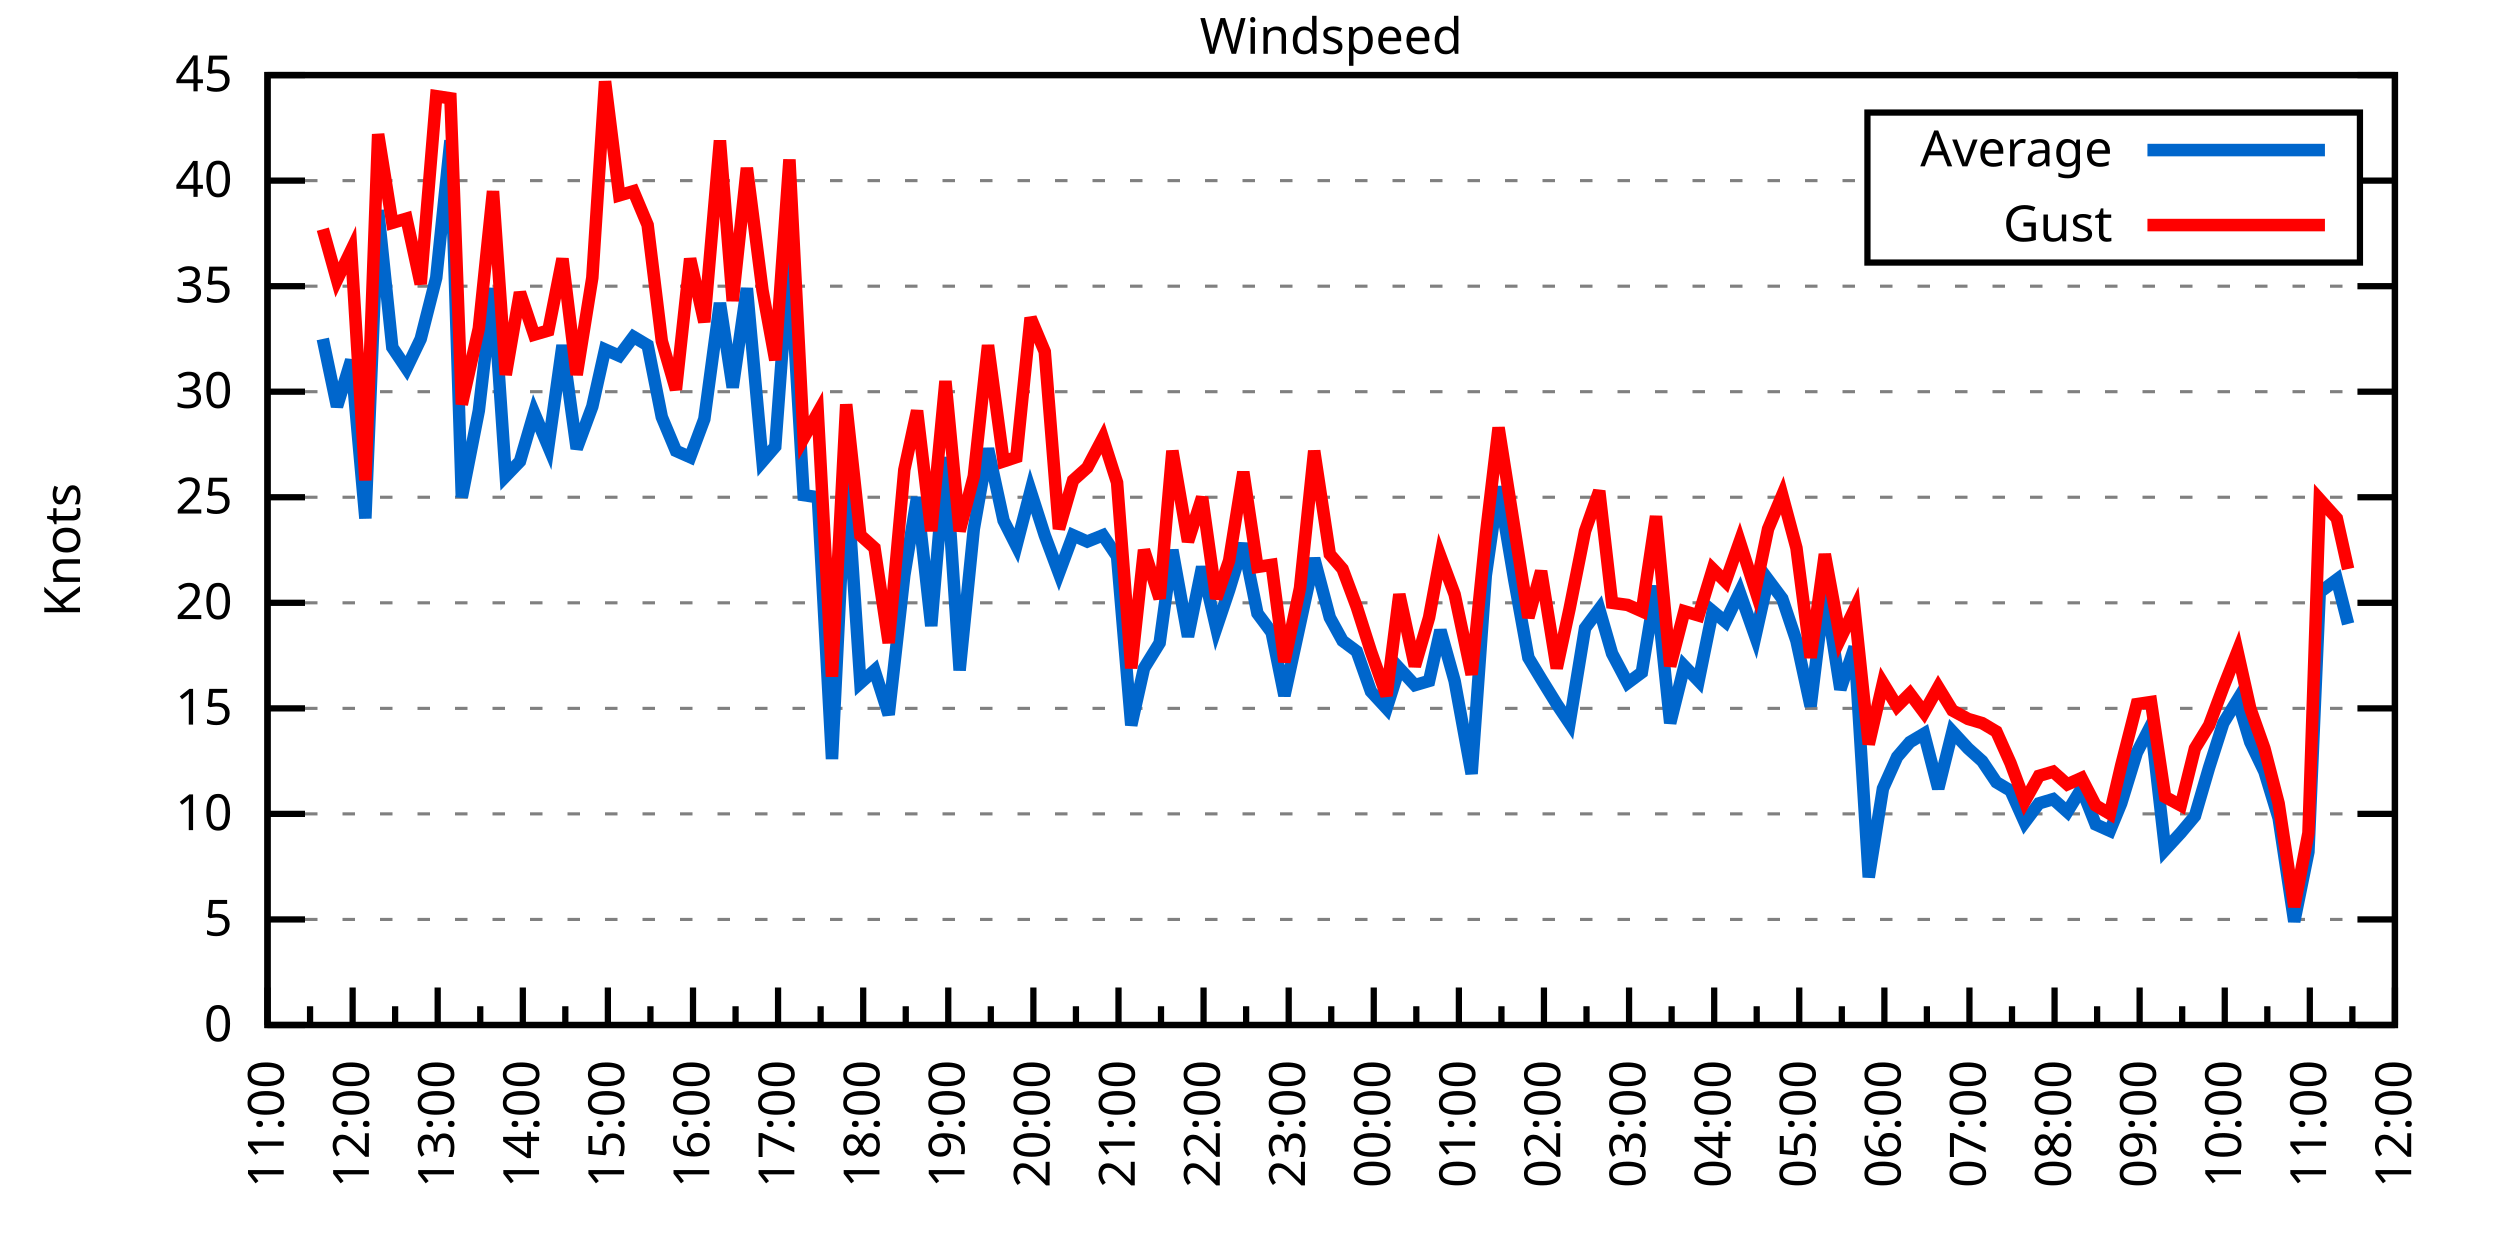
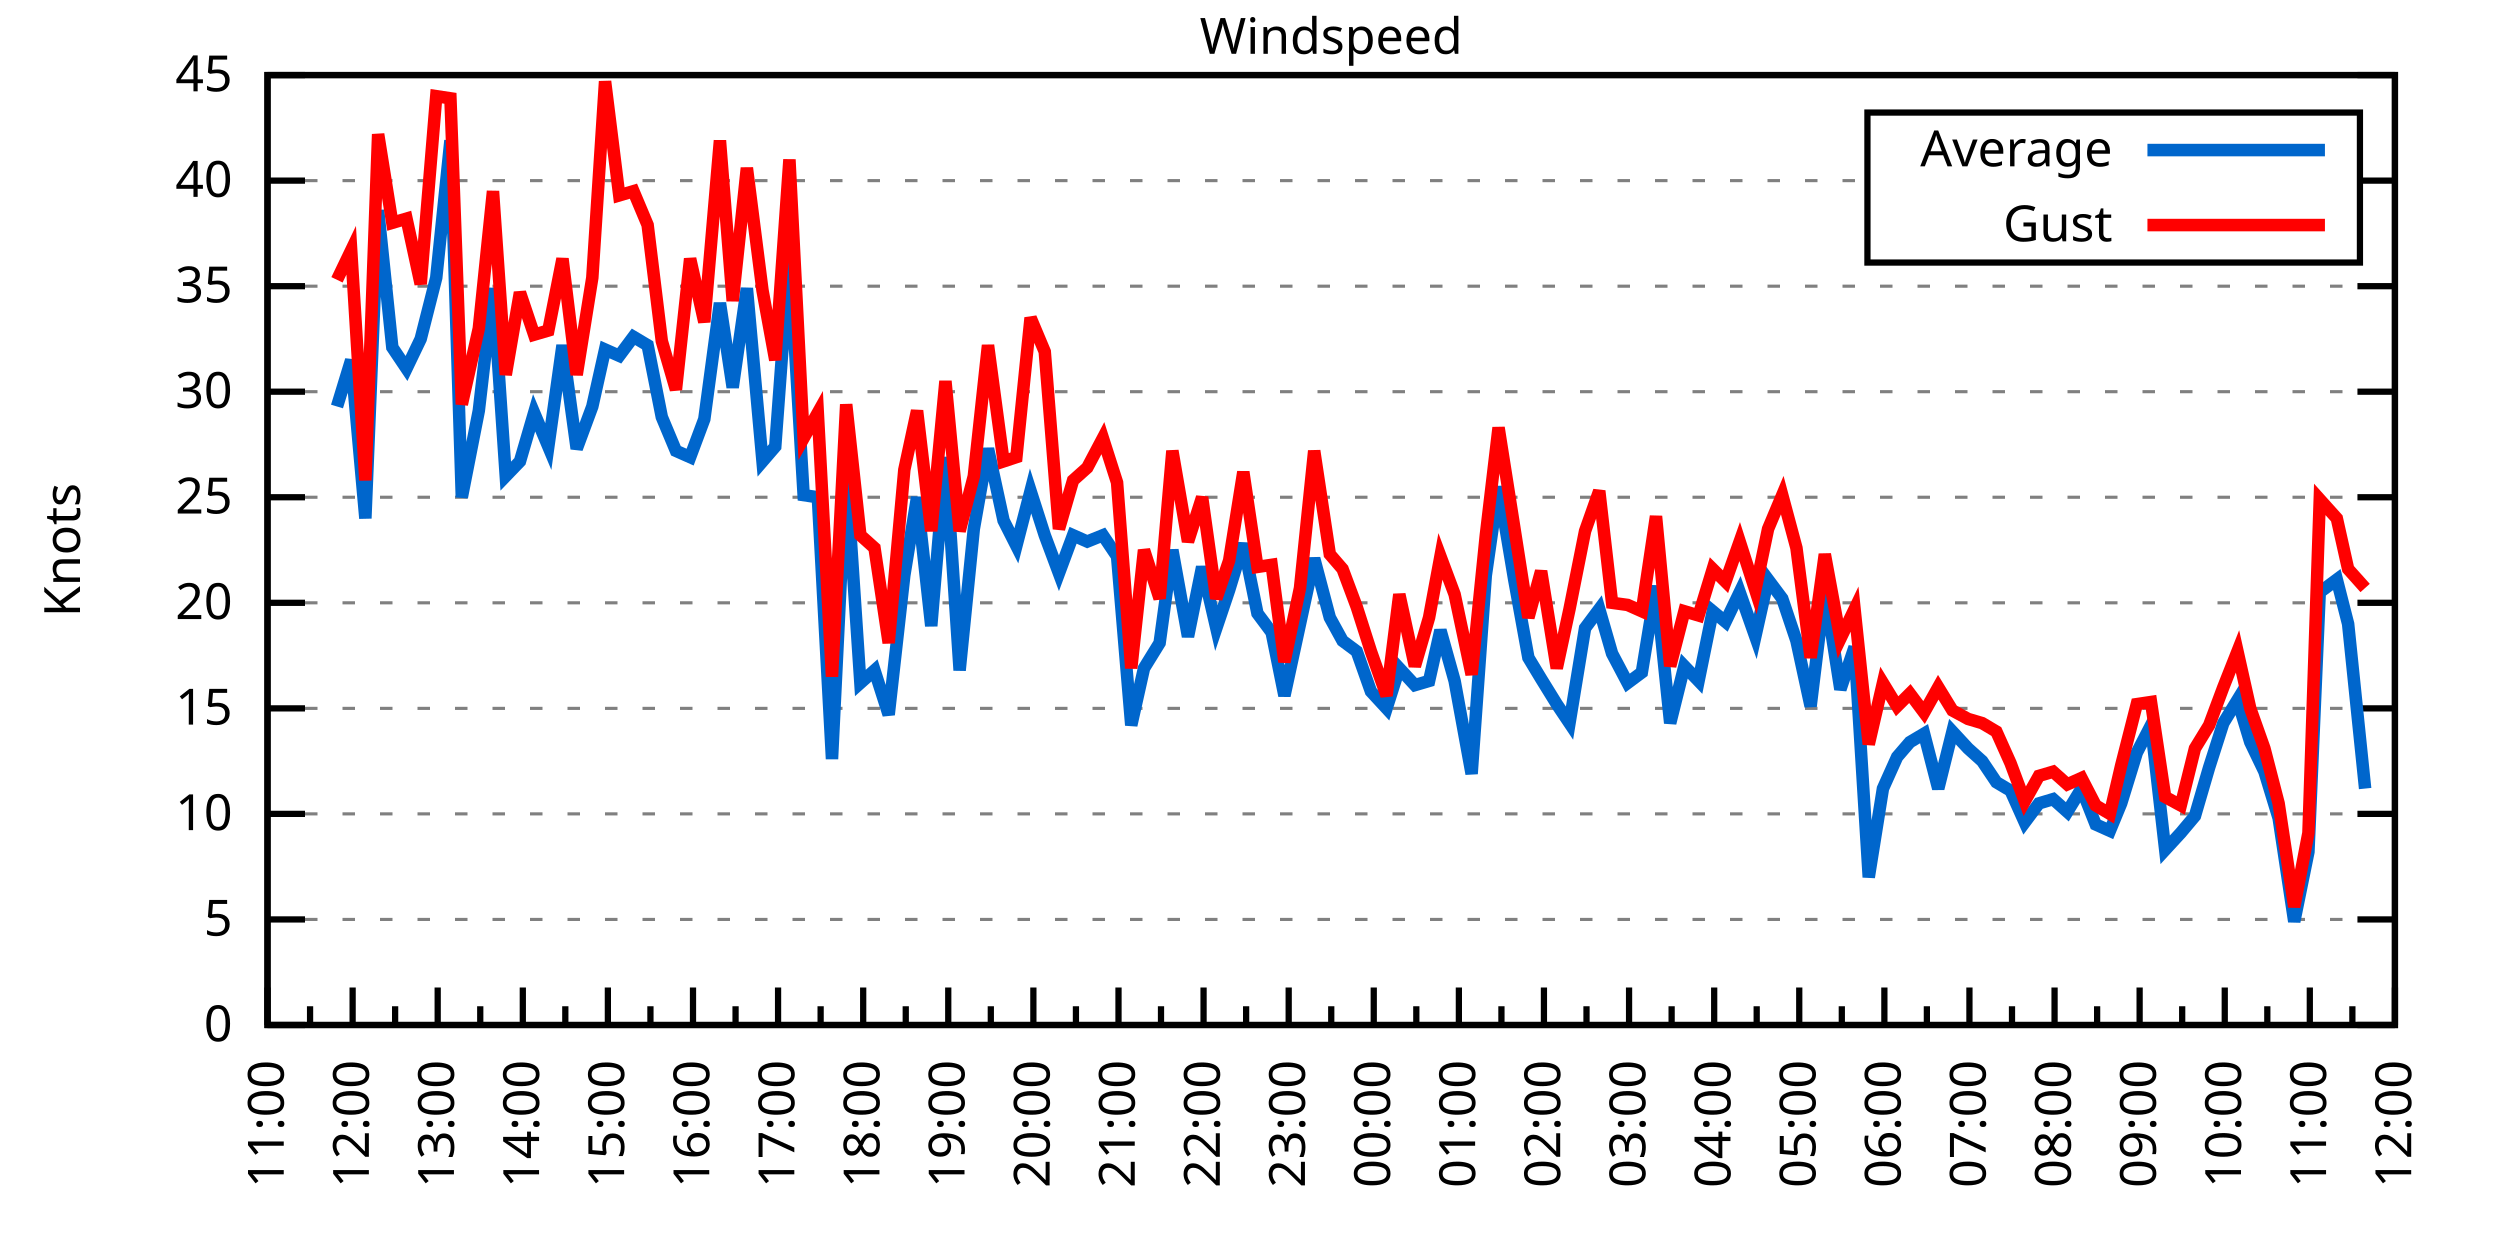
<svg xmlns="http://www.w3.org/2000/svg" xmlns:xlink="http://www.w3.org/1999/xlink" width="400" height="200" viewBox="0 0 400 200">
  <g id="gnuplot_canvas">
    <rect x="0" y="0" width="400" height="200" fill="none" />
    <defs>
      <circle id="gpDot" r="0.5" stroke-width="0.5" stroke="currentColor" />
      <path id="gpPt0" stroke-width="0.333" stroke="currentColor" d="M-1,0 h2 M0,-1 v2" />
      <path id="gpPt1" stroke-width="0.333" stroke="currentColor" d="M-1,-1 L1,1 M1,-1 L-1,1" />
      <path id="gpPt2" stroke-width="0.333" stroke="currentColor" d="M-1,0 L1,0 M0,-1 L0,1 M-1,-1 L1,1 M-1,1 L1,-1" />
      <rect id="gpPt3" stroke-width="0.333" stroke="currentColor" x="-1" y="-1" width="2" height="2" />
      <rect id="gpPt4" stroke-width="0.333" stroke="currentColor" fill="currentColor" x="-1" y="-1" width="2" height="2" />
      <circle id="gpPt5" stroke-width="0.333" stroke="currentColor" cx="0" cy="0" r="1" />
      <use xlink:href="#gpPt5" id="gpPt6" fill="currentColor" stroke="none" />
      <path id="gpPt7" stroke-width="0.333" stroke="currentColor" d="M0,-1.33 L-1.33,0.67 L1.33,0.67 z" />
      <use xlink:href="#gpPt7" id="gpPt8" fill="currentColor" stroke="none" />
      <use xlink:href="#gpPt7" id="gpPt9" stroke="currentColor" transform="rotate(180)" />
      <use xlink:href="#gpPt9" id="gpPt10" fill="currentColor" stroke="none" />
      <use xlink:href="#gpPt3" id="gpPt11" stroke="currentColor" transform="rotate(45)" />
      <use xlink:href="#gpPt11" id="gpPt12" fill="currentColor" stroke="none" />
      <path id="gpPt13" stroke-width="0.333" stroke="currentColor" d="M0,1.330 L1.265,0.411 L0.782,-1.067 L-0.782,-1.076 L-1.265,0.411 z" />
      <use xlink:href="#gpPt13" id="gpPt14" fill="currentColor" stroke="none" />
      <filter id="textbox" filterUnits="objectBoundingBox" x="0" y="0" height="1" width="1">
        <feFlood flood-color="white" flood-opacity="1" result="bgnd" />
        <feComposite in="SourceGraphic" in2="bgnd" operator="atop" />
      </filter>
      <filter id="greybox" filterUnits="objectBoundingBox" x="0" y="0" height="1" width="1">
        <feFlood flood-color="lightgrey" flood-opacity="1" result="grey" />
        <feComposite in="SourceGraphic" in2="grey" operator="atop" />
      </filter>
    </defs>
    <g fill="none" color="white" stroke="currentColor" stroke-width="1.00" stroke-linecap="butt" stroke-linejoin="miter">
</g>
    <g fill="none" color="black" stroke="currentColor" stroke-width="1.00" stroke-linecap="butt" stroke-linejoin="miter">
      <g stroke="none" shape-rendering="crispEdges">
        <polygon fill="rgb(255, 255, 255)" points="42.80,164.00 383.18,164.00 383.18,12.02 42.80,12.02 " />
      </g>
    </g>
    <g fill="none" color="black" stroke="currentColor" stroke-width="1.00" stroke-linecap="butt" stroke-linejoin="miter">
</g>
    <g fill="none" color="black" stroke="black" stroke-width="0.50" stroke-linecap="butt" stroke-linejoin="miter">
</g>
    <g fill="none" color="gray" stroke="currentColor" stroke-width="0.50" stroke-linecap="butt" stroke-linejoin="miter">
      <path stroke="gray" stroke-dasharray="2,4" class="gridline" d="M42.80,164.00 L383.19,164.00  " />
    </g>
    <g fill="none" color="gray" stroke="gray" stroke-width="1.00" stroke-linecap="butt" stroke-linejoin="miter">
</g>
    <g fill="none" color="black" stroke="currentColor" stroke-width="1.00" stroke-linecap="butt" stroke-linejoin="miter">
      <path stroke="black" d="M42.80,164.00 L48.80,164.00 M383.19,164.00 L377.19,164.00  " />
      <g transform="translate(37.20,166.60)" stroke="none" fill="black" font-family="Sans" font-size="8.00" text-anchor="end">
        <text>
          <tspan font-family="Sans"> 0</tspan>
        </text>
      </g>
    </g>
    <g fill="none" color="black" stroke="currentColor" stroke-width="1.00" stroke-linecap="butt" stroke-linejoin="miter">
</g>
    <g fill="none" color="black" stroke="black" stroke-width="0.50" stroke-linecap="butt" stroke-linejoin="miter">
</g>
    <g fill="none" color="gray" stroke="currentColor" stroke-width="0.50" stroke-linecap="butt" stroke-linejoin="miter">
      <path stroke="gray" stroke-dasharray="2,4" class="gridline" d="M42.80,147.11 L383.19,147.11  " />
    </g>
    <g fill="none" color="gray" stroke="gray" stroke-width="1.00" stroke-linecap="butt" stroke-linejoin="miter">
</g>
    <g fill="none" color="black" stroke="currentColor" stroke-width="1.00" stroke-linecap="butt" stroke-linejoin="miter">
      <path stroke="black" d="M42.80,147.11 L48.80,147.11 M383.19,147.11 L377.19,147.11  " />
      <g transform="translate(37.20,149.71)" stroke="none" fill="black" font-family="Sans" font-size="8.00" text-anchor="end">
        <text>
          <tspan font-family="Sans"> 5</tspan>
        </text>
      </g>
    </g>
    <g fill="none" color="black" stroke="currentColor" stroke-width="1.00" stroke-linecap="butt" stroke-linejoin="miter">
</g>
    <g fill="none" color="black" stroke="black" stroke-width="0.50" stroke-linecap="butt" stroke-linejoin="miter">
</g>
    <g fill="none" color="gray" stroke="currentColor" stroke-width="0.50" stroke-linecap="butt" stroke-linejoin="miter">
      <path stroke="gray" stroke-dasharray="2,4" class="gridline" d="M42.80,130.22 L383.19,130.22  " />
    </g>
    <g fill="none" color="gray" stroke="gray" stroke-width="1.00" stroke-linecap="butt" stroke-linejoin="miter">
</g>
    <g fill="none" color="black" stroke="currentColor" stroke-width="1.00" stroke-linecap="butt" stroke-linejoin="miter">
      <path stroke="black" d="M42.80,130.22 L48.80,130.22 M383.19,130.22 L377.19,130.22  " />
      <g transform="translate(37.20,132.82)" stroke="none" fill="black" font-family="Sans" font-size="8.00" text-anchor="end">
        <text>
          <tspan font-family="Sans"> 10</tspan>
        </text>
      </g>
    </g>
    <g fill="none" color="black" stroke="currentColor" stroke-width="1.00" stroke-linecap="butt" stroke-linejoin="miter">
</g>
    <g fill="none" color="black" stroke="black" stroke-width="0.50" stroke-linecap="butt" stroke-linejoin="miter">
</g>
    <g fill="none" color="gray" stroke="currentColor" stroke-width="0.50" stroke-linecap="butt" stroke-linejoin="miter">
      <path stroke="gray" stroke-dasharray="2,4" class="gridline" d="M42.80,113.34 L383.19,113.34  " />
    </g>
    <g fill="none" color="gray" stroke="gray" stroke-width="1.00" stroke-linecap="butt" stroke-linejoin="miter">
</g>
    <g fill="none" color="black" stroke="currentColor" stroke-width="1.00" stroke-linecap="butt" stroke-linejoin="miter">
      <path stroke="black" d="M42.80,113.34 L48.80,113.34 M383.19,113.34 L377.19,113.34  " />
      <g transform="translate(37.20,115.94)" stroke="none" fill="black" font-family="Sans" font-size="8.00" text-anchor="end">
        <text>
          <tspan font-family="Sans"> 15</tspan>
        </text>
      </g>
    </g>
    <g fill="none" color="black" stroke="currentColor" stroke-width="1.00" stroke-linecap="butt" stroke-linejoin="miter">
</g>
    <g fill="none" color="black" stroke="black" stroke-width="0.50" stroke-linecap="butt" stroke-linejoin="miter">
</g>
    <g fill="none" color="gray" stroke="currentColor" stroke-width="0.50" stroke-linecap="butt" stroke-linejoin="miter">
      <path stroke="gray" stroke-dasharray="2,4" class="gridline" d="M42.80,96.45 L383.19,96.45  " />
    </g>
    <g fill="none" color="gray" stroke="gray" stroke-width="1.00" stroke-linecap="butt" stroke-linejoin="miter">
</g>
    <g fill="none" color="black" stroke="currentColor" stroke-width="1.00" stroke-linecap="butt" stroke-linejoin="miter">
      <path stroke="black" d="M42.80,96.45 L48.80,96.45 M383.19,96.45 L377.19,96.45  " />
      <g transform="translate(37.20,99.05)" stroke="none" fill="black" font-family="Sans" font-size="8.00" text-anchor="end">
        <text>
          <tspan font-family="Sans"> 20</tspan>
        </text>
      </g>
    </g>
    <g fill="none" color="black" stroke="currentColor" stroke-width="1.00" stroke-linecap="butt" stroke-linejoin="miter">
</g>
    <g fill="none" color="black" stroke="black" stroke-width="0.50" stroke-linecap="butt" stroke-linejoin="miter">
</g>
    <g fill="none" color="gray" stroke="currentColor" stroke-width="0.50" stroke-linecap="butt" stroke-linejoin="miter">
      <path stroke="gray" stroke-dasharray="2,4" class="gridline" d="M42.80,79.56 L383.19,79.56  " />
    </g>
    <g fill="none" color="gray" stroke="gray" stroke-width="1.00" stroke-linecap="butt" stroke-linejoin="miter">
</g>
    <g fill="none" color="black" stroke="currentColor" stroke-width="1.00" stroke-linecap="butt" stroke-linejoin="miter">
      <path stroke="black" d="M42.80,79.56 L48.80,79.56 M383.19,79.56 L377.19,79.56  " />
      <g transform="translate(37.20,82.16)" stroke="none" fill="black" font-family="Sans" font-size="8.00" text-anchor="end">
        <text>
          <tspan font-family="Sans"> 25</tspan>
        </text>
      </g>
    </g>
    <g fill="none" color="black" stroke="currentColor" stroke-width="1.00" stroke-linecap="butt" stroke-linejoin="miter">
</g>
    <g fill="none" color="black" stroke="black" stroke-width="0.50" stroke-linecap="butt" stroke-linejoin="miter">
</g>
    <g fill="none" color="gray" stroke="currentColor" stroke-width="0.50" stroke-linecap="butt" stroke-linejoin="miter">
      <path stroke="gray" stroke-dasharray="2,4" class="gridline" d="M42.80,62.67 L383.19,62.67  " />
    </g>
    <g fill="none" color="gray" stroke="gray" stroke-width="1.00" stroke-linecap="butt" stroke-linejoin="miter">
</g>
    <g fill="none" color="black" stroke="currentColor" stroke-width="1.00" stroke-linecap="butt" stroke-linejoin="miter">
      <path stroke="black" d="M42.80,62.67 L48.80,62.67 M383.19,62.67 L377.19,62.67  " />
      <g transform="translate(37.20,65.27)" stroke="none" fill="black" font-family="Sans" font-size="8.00" text-anchor="end">
        <text>
          <tspan font-family="Sans"> 30</tspan>
        </text>
      </g>
    </g>
    <g fill="none" color="black" stroke="currentColor" stroke-width="1.00" stroke-linecap="butt" stroke-linejoin="miter">
</g>
    <g fill="none" color="black" stroke="black" stroke-width="0.50" stroke-linecap="butt" stroke-linejoin="miter">
</g>
    <g fill="none" color="gray" stroke="currentColor" stroke-width="0.50" stroke-linecap="butt" stroke-linejoin="miter">
      <path stroke="gray" stroke-dasharray="2,4" class="gridline" d="M42.80,45.79 L383.19,45.79  " />
    </g>
    <g fill="none" color="gray" stroke="gray" stroke-width="1.00" stroke-linecap="butt" stroke-linejoin="miter">
</g>
    <g fill="none" color="black" stroke="currentColor" stroke-width="1.00" stroke-linecap="butt" stroke-linejoin="miter">
      <path stroke="black" d="M42.80,45.79 L48.80,45.79 M383.19,45.79 L377.19,45.79  " />
      <g transform="translate(37.20,48.39)" stroke="none" fill="black" font-family="Sans" font-size="8.00" text-anchor="end">
        <text>
          <tspan font-family="Sans"> 35</tspan>
        </text>
      </g>
    </g>
    <g fill="none" color="black" stroke="currentColor" stroke-width="1.00" stroke-linecap="butt" stroke-linejoin="miter">
</g>
    <g fill="none" color="black" stroke="black" stroke-width="0.50" stroke-linecap="butt" stroke-linejoin="miter">
</g>
    <g fill="none" color="gray" stroke="currentColor" stroke-width="0.50" stroke-linecap="butt" stroke-linejoin="miter">
      <path stroke="gray" stroke-dasharray="2,4" class="gridline" d="M42.80,28.90 L298.79,28.90 M377.59,28.90 L383.19,28.90  " />
    </g>
    <g fill="none" color="gray" stroke="gray" stroke-width="1.00" stroke-linecap="butt" stroke-linejoin="miter">
</g>
    <g fill="none" color="black" stroke="currentColor" stroke-width="1.00" stroke-linecap="butt" stroke-linejoin="miter">
      <path stroke="black" d="M42.80,28.90 L48.80,28.90 M383.19,28.90 L377.19,28.90  " />
      <g transform="translate(37.20,31.50)" stroke="none" fill="black" font-family="Sans" font-size="8.00" text-anchor="end">
        <text>
          <tspan font-family="Sans"> 40</tspan>
        </text>
      </g>
    </g>
    <g fill="none" color="black" stroke="currentColor" stroke-width="1.00" stroke-linecap="butt" stroke-linejoin="miter">
</g>
    <g fill="none" color="black" stroke="black" stroke-width="0.50" stroke-linecap="butt" stroke-linejoin="miter">
</g>
    <g fill="none" color="gray" stroke="currentColor" stroke-width="0.50" stroke-linecap="butt" stroke-linejoin="miter">
      <path stroke="gray" stroke-dasharray="2,4" class="gridline" d="M42.80,12.01 L383.19,12.01  " />
    </g>
    <g fill="none" color="gray" stroke="gray" stroke-width="1.00" stroke-linecap="butt" stroke-linejoin="miter">
</g>
    <g fill="none" color="black" stroke="currentColor" stroke-width="1.00" stroke-linecap="butt" stroke-linejoin="miter">
      <path stroke="black" d="M42.80,12.01 L48.80,12.01 M383.19,12.01 L377.19,12.01  " />
      <g transform="translate(37.20,14.61)" stroke="none" fill="black" font-family="Sans" font-size="8.00" text-anchor="end">
        <text>
          <tspan font-family="Sans"> 45</tspan>
        </text>
      </g>
    </g>
    <g fill="none" color="black" stroke="currentColor" stroke-width="1.00" stroke-linecap="butt" stroke-linejoin="miter">
      <path stroke="black" d="M42.80,164.00 L42.80,158.00  " />
      <g transform="translate(45.40,169.60) rotate(270)" stroke="none" fill="black" font-family="Sans" font-size="8.00" text-anchor="end">
        <text>
          <tspan font-family="Sans">11:00</tspan>
        </text>
      </g>
    </g>
    <g fill="none" color="black" stroke="currentColor" stroke-width="1.00" stroke-linecap="butt" stroke-linejoin="miter">
      <path stroke="black" d="M49.61,164.00 L49.61,161.00 M56.42,164.00 L56.42,158.00  " />
      <g transform="translate(59.02,169.60) rotate(270)" stroke="none" fill="black" font-family="Sans" font-size="8.00" text-anchor="end">
        <text>
          <tspan font-family="Sans">12:00</tspan>
        </text>
      </g>
    </g>
    <g fill="none" color="black" stroke="currentColor" stroke-width="1.00" stroke-linecap="butt" stroke-linejoin="miter">
      <path stroke="black" d="M63.22,164.00 L63.22,161.00 M70.03,164.00 L70.03,158.00  " />
      <g transform="translate(72.63,169.60) rotate(270)" stroke="none" fill="black" font-family="Sans" font-size="8.00" text-anchor="end">
        <text>
          <tspan font-family="Sans">13:00</tspan>
        </text>
      </g>
    </g>
    <g fill="none" color="black" stroke="currentColor" stroke-width="1.00" stroke-linecap="butt" stroke-linejoin="miter">
      <path stroke="black" d="M76.84,164.00 L76.84,161.00 M83.65,164.00 L83.65,158.00  " />
      <g transform="translate(86.25,169.60) rotate(270)" stroke="none" fill="black" font-family="Sans" font-size="8.00" text-anchor="end">
        <text>
          <tspan font-family="Sans">14:00</tspan>
        </text>
      </g>
    </g>
    <g fill="none" color="black" stroke="currentColor" stroke-width="1.00" stroke-linecap="butt" stroke-linejoin="miter">
      <path stroke="black" d="M90.45,164.00 L90.45,161.00 M97.26,164.00 L97.26,158.00  " />
      <g transform="translate(99.86,169.60) rotate(270)" stroke="none" fill="black" font-family="Sans" font-size="8.00" text-anchor="end">
        <text>
          <tspan font-family="Sans">15:00</tspan>
        </text>
      </g>
    </g>
    <g fill="none" color="black" stroke="currentColor" stroke-width="1.00" stroke-linecap="butt" stroke-linejoin="miter">
      <path stroke="black" d="M104.07,164.00 L104.07,161.00 M110.88,164.00 L110.88,158.00  " />
      <g transform="translate(113.48,169.60) rotate(270)" stroke="none" fill="black" font-family="Sans" font-size="8.00" text-anchor="end">
        <text>
          <tspan font-family="Sans">16:00</tspan>
        </text>
      </g>
    </g>
    <g fill="none" color="black" stroke="currentColor" stroke-width="1.00" stroke-linecap="butt" stroke-linejoin="miter">
      <path stroke="black" d="M117.69,164.00 L117.69,161.00 M124.49,164.00 L124.49,158.00  " />
      <g transform="translate(127.09,169.60) rotate(270)" stroke="none" fill="black" font-family="Sans" font-size="8.00" text-anchor="end">
        <text>
          <tspan font-family="Sans">17:00</tspan>
        </text>
      </g>
    </g>
    <g fill="none" color="black" stroke="currentColor" stroke-width="1.00" stroke-linecap="butt" stroke-linejoin="miter">
      <path stroke="black" d="M131.30,164.00 L131.30,161.00 M138.11,164.00 L138.11,158.00  " />
      <g transform="translate(140.71,169.60) rotate(270)" stroke="none" fill="black" font-family="Sans" font-size="8.00" text-anchor="end">
        <text>
          <tspan font-family="Sans">18:00</tspan>
        </text>
      </g>
    </g>
    <g fill="none" color="black" stroke="currentColor" stroke-width="1.00" stroke-linecap="butt" stroke-linejoin="miter">
      <path stroke="black" d="M144.92,164.00 L144.92,161.00 M151.72,164.00 L151.72,158.00  " />
      <g transform="translate(154.32,169.60) rotate(270)" stroke="none" fill="black" font-family="Sans" font-size="8.00" text-anchor="end">
        <text>
          <tspan font-family="Sans">19:00</tspan>
        </text>
      </g>
    </g>
    <g fill="none" color="black" stroke="currentColor" stroke-width="1.00" stroke-linecap="butt" stroke-linejoin="miter">
      <path stroke="black" d="M158.53,164.00 L158.53,161.00 M165.34,164.00 L165.34,158.00  " />
      <g transform="translate(167.94,169.60) rotate(270)" stroke="none" fill="black" font-family="Sans" font-size="8.00" text-anchor="end">
        <text>
          <tspan font-family="Sans">20:00</tspan>
        </text>
      </g>
    </g>
    <g fill="none" color="black" stroke="currentColor" stroke-width="1.00" stroke-linecap="butt" stroke-linejoin="miter">
      <path stroke="black" d="M172.15,164.00 L172.15,161.00 M178.96,164.00 L178.96,158.00  " />
      <g transform="translate(181.56,169.60) rotate(270)" stroke="none" fill="black" font-family="Sans" font-size="8.00" text-anchor="end">
        <text>
          <tspan font-family="Sans">21:00</tspan>
        </text>
      </g>
    </g>
    <g fill="none" color="black" stroke="currentColor" stroke-width="1.00" stroke-linecap="butt" stroke-linejoin="miter">
      <path stroke="black" d="M185.76,164.00 L185.76,161.00 M192.57,164.00 L192.57,158.00  " />
      <g transform="translate(195.17,169.60) rotate(270)" stroke="none" fill="black" font-family="Sans" font-size="8.00" text-anchor="end">
        <text>
          <tspan font-family="Sans">22:00</tspan>
        </text>
      </g>
    </g>
    <g fill="none" color="black" stroke="currentColor" stroke-width="1.00" stroke-linecap="butt" stroke-linejoin="miter">
      <path stroke="black" d="M199.38,164.00 L199.38,161.00 M206.19,164.00 L206.19,158.00  " />
      <g transform="translate(208.79,169.60) rotate(270)" stroke="none" fill="black" font-family="Sans" font-size="8.00" text-anchor="end">
        <text>
          <tspan font-family="Sans">23:00</tspan>
        </text>
      </g>
    </g>
    <g fill="none" color="black" stroke="currentColor" stroke-width="1.00" stroke-linecap="butt" stroke-linejoin="miter">
      <path stroke="black" d="M213.00,164.00 L213.00,161.00 M219.80,164.00 L219.80,158.00  " />
      <g transform="translate(222.40,169.60) rotate(270)" stroke="none" fill="black" font-family="Sans" font-size="8.00" text-anchor="end">
        <text>
          <tspan font-family="Sans">00:00</tspan>
        </text>
      </g>
    </g>
    <g fill="none" color="black" stroke="currentColor" stroke-width="1.00" stroke-linecap="butt" stroke-linejoin="miter">
      <path stroke="black" d="M226.61,164.00 L226.61,161.00 M233.42,164.00 L233.42,158.00  " />
      <g transform="translate(236.02,169.60) rotate(270)" stroke="none" fill="black" font-family="Sans" font-size="8.00" text-anchor="end">
        <text>
          <tspan font-family="Sans">01:00</tspan>
        </text>
      </g>
    </g>
    <g fill="none" color="black" stroke="currentColor" stroke-width="1.00" stroke-linecap="butt" stroke-linejoin="miter">
      <path stroke="black" d="M240.23,164.00 L240.23,161.00 M247.03,164.00 L247.03,158.00  " />
      <g transform="translate(249.63,169.60) rotate(270)" stroke="none" fill="black" font-family="Sans" font-size="8.00" text-anchor="end">
        <text>
          <tspan font-family="Sans">02:00</tspan>
        </text>
      </g>
    </g>
    <g fill="none" color="black" stroke="currentColor" stroke-width="1.00" stroke-linecap="butt" stroke-linejoin="miter">
      <path stroke="black" d="M253.84,164.00 L253.84,161.00 M260.65,164.00 L260.65,158.00  " />
      <g transform="translate(263.25,169.60) rotate(270)" stroke="none" fill="black" font-family="Sans" font-size="8.00" text-anchor="end">
        <text>
          <tspan font-family="Sans">03:00</tspan>
        </text>
      </g>
    </g>
    <g fill="none" color="black" stroke="currentColor" stroke-width="1.00" stroke-linecap="butt" stroke-linejoin="miter">
      <path stroke="black" d="M267.46,164.00 L267.46,161.00 M274.27,164.00 L274.27,158.00  " />
      <g transform="translate(276.87,169.60) rotate(270)" stroke="none" fill="black" font-family="Sans" font-size="8.00" text-anchor="end">
        <text>
          <tspan font-family="Sans">04:00</tspan>
        </text>
      </g>
    </g>
    <g fill="none" color="black" stroke="currentColor" stroke-width="1.00" stroke-linecap="butt" stroke-linejoin="miter">
      <path stroke="black" d="M281.07,164.00 L281.07,161.00 M287.88,164.00 L287.88,158.00  " />
      <g transform="translate(290.48,169.60) rotate(270)" stroke="none" fill="black" font-family="Sans" font-size="8.00" text-anchor="end">
        <text>
          <tspan font-family="Sans">05:00</tspan>
        </text>
      </g>
    </g>
    <g fill="none" color="black" stroke="currentColor" stroke-width="1.00" stroke-linecap="butt" stroke-linejoin="miter">
      <path stroke="black" d="M294.69,164.00 L294.69,161.00 M301.50,164.00 L301.50,158.00  " />
      <g transform="translate(304.10,169.60) rotate(270)" stroke="none" fill="black" font-family="Sans" font-size="8.00" text-anchor="end">
        <text>
          <tspan font-family="Sans">06:00</tspan>
        </text>
      </g>
    </g>
    <g fill="none" color="black" stroke="currentColor" stroke-width="1.00" stroke-linecap="butt" stroke-linejoin="miter">
      <path stroke="black" d="M308.30,164.00 L308.30,161.00 M315.11,164.00 L315.11,158.00  " />
      <g transform="translate(317.71,169.60) rotate(270)" stroke="none" fill="black" font-family="Sans" font-size="8.00" text-anchor="end">
        <text>
          <tspan font-family="Sans">07:00</tspan>
        </text>
      </g>
    </g>
    <g fill="none" color="black" stroke="currentColor" stroke-width="1.00" stroke-linecap="butt" stroke-linejoin="miter">
      <path stroke="black" d="M321.92,164.00 L321.92,161.00 M328.73,164.00 L328.73,158.00  " />
      <g transform="translate(331.33,169.60) rotate(270)" stroke="none" fill="black" font-family="Sans" font-size="8.00" text-anchor="end">
        <text>
          <tspan font-family="Sans">08:00</tspan>
        </text>
      </g>
    </g>
    <g fill="none" color="black" stroke="currentColor" stroke-width="1.00" stroke-linecap="butt" stroke-linejoin="miter">
      <path stroke="black" d="M335.54,164.00 L335.54,161.00 M342.34,164.00 L342.34,158.00  " />
      <g transform="translate(344.94,169.60) rotate(270)" stroke="none" fill="black" font-family="Sans" font-size="8.00" text-anchor="end">
        <text>
          <tspan font-family="Sans">09:00</tspan>
        </text>
      </g>
    </g>
    <g fill="none" color="black" stroke="currentColor" stroke-width="1.00" stroke-linecap="butt" stroke-linejoin="miter">
      <path stroke="black" d="M349.15,164.00 L349.15,161.00 M355.96,164.00 L355.96,158.00  " />
      <g transform="translate(358.56,169.60) rotate(270)" stroke="none" fill="black" font-family="Sans" font-size="8.00" text-anchor="end">
        <text>
          <tspan font-family="Sans">10:00</tspan>
        </text>
      </g>
    </g>
    <g fill="none" color="black" stroke="currentColor" stroke-width="1.00" stroke-linecap="butt" stroke-linejoin="miter">
      <path stroke="black" d="M362.77,164.00 L362.77,161.00 M369.57,164.00 L369.57,158.00  " />
      <g transform="translate(372.17,169.60) rotate(270)" stroke="none" fill="black" font-family="Sans" font-size="8.00" text-anchor="end">
        <text>
          <tspan font-family="Sans">11:00</tspan>
        </text>
      </g>
    </g>
    <g fill="none" color="black" stroke="currentColor" stroke-width="1.00" stroke-linecap="butt" stroke-linejoin="miter">
      <path stroke="black" d="M376.38,164.00 L376.38,161.00 M383.19,164.00 L383.19,158.00  " />
      <g transform="translate(385.79,169.60) rotate(270)" stroke="none" fill="black" font-family="Sans" font-size="8.00" text-anchor="end">
        <text>
          <tspan font-family="Sans">12:00</tspan>
        </text>
      </g>
    </g>
    <g fill="none" color="black" stroke="currentColor" stroke-width="1.00" stroke-linecap="butt" stroke-linejoin="miter">
</g>
    <g fill="none" color="black" stroke="currentColor" stroke-width="1.00" stroke-linecap="butt" stroke-linejoin="miter">
      <path stroke="black" d="M42.80,12.01 L42.80,164.00 L383.19,164.00 L383.19,12.01 L42.80,12.01 Z  " />
    </g>
    <g fill="none" color="black" stroke="currentColor" stroke-width="1.00" stroke-linecap="butt" stroke-linejoin="miter">
      <g transform="translate(12.80,88.01) rotate(270)" stroke="none" fill="black" font-family="Sans" font-size="8.00" text-anchor="middle">
        <text>
          <tspan font-family="Sans">Knots</tspan>
        </text>
      </g>
    </g>
    <g fill="none" color="black" stroke="currentColor" stroke-width="1.00" stroke-linecap="butt" stroke-linejoin="miter">
</g>
    <g fill="none" color="black" stroke="currentColor" stroke-width="1.00" stroke-linecap="butt" stroke-linejoin="miter">
      <path stroke="black" d="M298.79,42.01 L298.79,18.01 L377.59,18.01 L377.59,42.01 L298.79,42.01 Z  " />
    </g>
    <g id="Windspeed_plot_1">
      <g fill="none" color="white" stroke="black" stroke-width="2.00" stroke-linecap="butt" stroke-linejoin="miter">
</g>
      <g fill="none" color="black" stroke="currentColor" stroke-width="2.00" stroke-linecap="butt" stroke-linejoin="miter">
        <g transform="translate(337.99,26.61)" stroke="none" fill="black" font-family="Sans" font-size="8.00" text-anchor="end">
          <text>
            <tspan font-family="Sans">Average</tspan>
          </text>
        </g>
      </g>
      <g fill="none" color="black" stroke="currentColor" stroke-width="2.00" stroke-linecap="butt" stroke-linejoin="miter">
-         <path stroke="rgb(  0, 102, 204)" d="M343.59,24.01 L371.99,24.01 M51.65,54.23 L53.92,65.04 L56.19,57.61 L58.46,82.94 L60.50,33.63 L62.77,55.58   L65.04,58.96 L67.31,54.23 L69.80,44.43 L72.07,22.48 L73.89,79.56 L76.61,65.71 L78.88,46.12 L80.92,76.18   L83.19,73.82 L85.46,66.05 L87.73,71.45 L90.00,55.24 L92.27,71.79 L94.77,65.04 L96.81,55.92 L99.08,56.93   L101.35,53.89 L103.62,55.24 L105.89,66.73 L108.15,72.13 L110.42,73.14 L112.69,67.06 L115.19,48.49 L117.23,62.00   L119.50,46.12 L122.00,73.82 L124.04,71.45 L126.31,40.72 L128.58,79.22 L130.85,79.56 L133.12,121.44 L135.39,75.17   L137.66,109.28 L139.92,107.26 L142.19,114.35 L144.69,92.06 L146.73,79.56 L149.00,100.16 L151.27,73.14 L153.54,107.26   L155.81,84.63 L158.08,71.79 L160.57,83.28 L162.62,87.33 L164.89,78.55 L167.16,85.64 L169.43,91.72 L171.69,85.64   L173.96,86.65 L176.46,85.64 L178.73,89.02 L181.00,116.04 L183.04,106.92 L185.54,102.87 L187.58,88.00 L190.08,101.85   L192.34,90.71 L194.61,100.50 L196.66,94.42 L198.93,86.99 L201.19,98.14 L203.46,101.18 L205.51,111.31 L208.00,99.83   L210.27,89.36 L212.77,98.81 L214.81,102.53 L217.08,104.22 L219.35,110.63 L221.85,113.34 L223.89,106.92 L226.38,109.62   L228.65,108.95 L230.47,100.84 L232.74,108.95 L235.46,123.81 L237.73,92.06 L239.77,77.87 L242.27,92.73 L244.54,105.23   L246.58,108.61 L249.08,112.66 L251.12,115.70 L253.61,100.50 L255.88,97.46 L257.93,104.56 L260.42,109.28 L262.69,107.59   L264.96,93.75 L267.23,115.70 L269.50,106.58 L271.77,108.95 L274.04,97.80 L276.08,99.49 L278.35,94.76 L280.85,101.85   L282.89,92.73 L285.16,95.77 L287.43,102.53 L289.70,113.00 L291.97,94.42 L294.46,110.30 L296.73,103.54 L299.00,140.36   L301.27,126.17 L303.54,121.11 L305.58,118.74 L307.85,117.39 L310.12,126.17 L312.39,117.05 L314.89,119.75 L317.15,121.78   L319.42,125.16 L321.69,126.51 L323.96,131.58 L326.23,128.54 L328.50,127.86 L330.77,129.89 L333.04,126.17 L335.31,131.91   L337.58,132.93 L339.39,128.54 L341.89,120.43 L344.16,116.04 L346.43,135.97 L348.92,133.26 L351.19,130.56 L353.46,122.79   L355.73,115.70 L358.00,111.99 L360.04,118.74 L362.31,123.47 L364.58,130.90 L367.08,147.45 L369.35,136.30 L371.16,94.76   L373.89,92.73 L375.70,99.83  " />
+         <path stroke="rgb(  0, 102, 204)" d="M343.59,24.01 L371.99,24.01 M53.92,65.04 L56.19,57.61 L58.46,82.94 L60.50,33.63 L62.77,55.58 L65.04,58.96   L67.31,54.23 L69.80,44.43 L72.07,22.48 L73.89,79.56 L76.61,65.71 L78.88,46.12 L80.92,76.18 L83.19,73.82   L85.46,66.05 L87.73,71.45 L90.00,55.24 L92.27,71.79 L94.77,65.04 L96.81,55.92 L99.08,56.93 L101.35,53.89   L103.62,55.24 L105.89,66.73 L108.15,72.13 L110.42,73.14 L112.69,67.06 L115.19,48.49 L117.23,62.00 L119.50,46.12   L122.00,73.82 L124.04,71.45 L126.31,40.72 L128.58,79.22 L130.85,79.56 L133.12,121.44 L135.39,75.17 L137.66,109.28   L139.92,107.26 L142.19,114.35 L144.69,92.06 L146.73,79.56 L149.00,100.16 L151.27,73.14 L153.54,107.26 L155.81,84.63   L158.08,71.79 L160.57,83.28 L162.62,87.33 L164.89,78.55 L167.16,85.64 L169.43,91.72 L171.69,85.64 L173.96,86.65   L176.46,85.64 L178.73,89.02 L181.00,116.04 L183.04,106.92 L185.54,102.87 L187.58,88.00 L190.08,101.85 L192.34,90.71   L194.61,100.50 L196.66,94.42 L198.93,86.99 L201.19,98.14 L203.46,101.18 L205.51,111.31 L208.00,99.83 L210.27,89.36   L212.77,98.81 L214.81,102.53 L217.08,104.22 L219.35,110.63 L221.85,113.34 L223.89,106.92 L226.38,109.62 L228.65,108.95   L230.47,100.84 L232.74,108.95 L235.46,123.81 L237.73,92.06 L239.77,77.87 L242.27,92.73 L244.54,105.23 L246.58,108.61   L249.08,112.66 L251.12,115.70 L253.61,100.50 L255.88,97.46 L257.93,104.56 L260.42,109.28 L262.69,107.59 L264.96,93.75   L267.23,115.70 L269.50,106.58 L271.77,108.95 L274.04,97.80 L276.08,99.49 L278.35,94.76 L280.85,101.85 L282.89,92.73   L285.16,95.77 L287.43,102.53 L289.70,113.00 L291.97,94.42 L294.46,110.30 L296.73,103.54 L299.00,140.36 L301.27,126.17   L303.54,121.11 L305.58,118.74 L307.85,117.39 L310.12,126.17 L312.39,117.05 L314.89,119.75 L317.15,121.78 L319.42,125.16   L321.69,126.51 L323.96,131.58 L326.23,128.54 L328.50,127.86 L330.77,129.89 L333.04,126.17 L335.31,131.91 L337.58,132.93   L339.39,128.54 L341.89,120.43 L344.16,116.04 L346.43,135.97 L348.92,133.26 L351.19,130.56 L353.46,122.79 L355.73,115.70   L358.00,111.99 L360.04,118.74 L362.31,123.47 L364.58,130.90 L367.08,147.45 L369.35,136.30 L371.16,94.76 L373.89,92.73   L375.70,99.83 L378.42,126.17  " />
      </g>
    </g>
    <g id="Windspeed_plot_2">
      <g fill="none" color="black" stroke="currentColor" stroke-width="2.00" stroke-linecap="butt" stroke-linejoin="miter">
        <g transform="translate(337.99,38.61)" stroke="none" fill="black" font-family="Sans" font-size="8.00" text-anchor="end">
          <text>
            <tspan font-family="Sans">Gust</tspan>
          </text>
        </g>
      </g>
      <g fill="none" color="black" stroke="currentColor" stroke-width="2.00" stroke-linecap="butt" stroke-linejoin="miter">
-         <path stroke="rgb(255,   0,   0)" d="M343.59,36.01 L371.99,36.01 M51.65,36.67 L53.92,44.77 L56.19,40.04 L58.46,76.86 L60.50,21.47 L62.77,35.65   L65.04,34.98 L67.31,45.45 L69.80,15.39 L72.07,15.73 L73.89,64.70 L76.61,52.54 L78.88,30.59 L80.92,59.97   L83.19,46.80 L85.46,53.55 L87.73,52.88 L90.00,41.39 L92.27,59.97 L94.77,44.43 L96.81,13.02 L99.08,31.26   L101.35,30.59 L103.62,35.99 L105.89,54.57 L108.15,62.34 L110.42,41.39 L112.69,51.53 L115.19,22.48 L117.23,48.15   L119.50,26.87 L122.00,46.46 L124.04,57.61 L126.31,25.52 L128.58,70.10 L130.85,66.05 L133.12,108.27 L135.39,64.70   L137.66,85.64 L139.92,87.67 L142.19,102.87 L144.69,75.17 L146.73,65.71 L149.00,84.97 L151.27,60.98 L153.54,84.97   L155.81,76.18 L158.08,55.24 L160.57,73.82 L162.62,73.14 L164.89,50.85 L167.16,56.26 L169.43,84.63 L171.69,76.86   L173.96,74.83 L176.46,70.10 L178.73,77.20 L181.00,106.92 L183.04,88.00 L185.54,95.77 L187.58,72.13 L190.08,86.65   L192.34,79.56 L194.61,95.77 L196.66,89.69 L198.93,75.51 L201.19,90.71 L203.46,90.37 L205.51,105.91 L208.00,94.08   L210.27,72.13 L212.77,88.68 L214.81,91.04 L217.08,97.12 L219.35,104.22 L221.85,111.31 L223.89,95.10 L226.38,106.58   L228.65,98.81 L230.47,89.02 L232.74,95.10 L235.46,107.93 L237.73,85.64 L239.77,68.42 L242.27,84.29 L244.54,98.81   L246.58,91.38 L249.08,106.92 L251.12,97.46 L253.61,84.97 L255.88,78.55 L257.93,96.45 L260.42,96.79 L262.69,97.80   L264.96,82.60 L267.23,106.58 L269.50,97.80 L271.77,98.48 L274.04,91.04 L276.08,93.07 L278.35,86.65 L280.85,94.42   L282.89,84.63 L285.16,79.22 L287.43,87.67 L289.70,105.23 L291.97,88.68 L294.46,102.19 L296.73,97.46 L299.00,119.08   L301.27,109.28 L303.54,113.00 L305.58,110.97 L307.85,114.01 L310.12,109.96 L312.39,113.67 L314.89,115.03 L317.15,115.70   L319.42,117.05 L321.69,122.12 L323.96,128.20 L326.23,124.14 L328.50,123.47 L330.77,125.50 L333.04,124.48 L335.31,128.87   L337.58,130.22 L339.39,122.46 L341.89,112.66 L344.16,112.32 L346.43,127.52 L348.92,128.87 L351.19,119.75 L353.46,116.04   L355.73,109.96 L358.00,104.22 L360.04,113.34 L362.31,119.75 L364.58,128.54 L367.08,145.09 L369.35,133.26 L371.16,79.90   L373.89,82.94 L375.70,91.04  " />
+         <path stroke="rgb(255,   0,   0)" d="M343.59,36.01 L371.99,36.01 M53.92,44.77 L56.19,40.04 L58.46,76.86 L60.50,21.47 L62.77,35.65 L65.04,34.98   L67.31,45.45 L69.80,15.39 L72.07,15.73 L73.89,64.70 L76.61,52.54 L78.88,30.59 L80.92,59.97 L83.19,46.80   L85.46,53.55 L87.73,52.88 L90.00,41.39 L92.27,59.97 L94.77,44.43 L96.81,13.02 L99.08,31.26 L101.35,30.59   L103.62,35.99 L105.89,54.57 L108.15,62.34 L110.42,41.39 L112.69,51.53 L115.19,22.48 L117.23,48.15 L119.50,26.87   L122.00,46.46 L124.04,57.61 L126.31,25.52 L128.58,70.10 L130.85,66.05 L133.12,108.27 L135.39,64.70 L137.66,85.64   L139.92,87.67 L142.19,102.87 L144.69,75.17 L146.73,65.71 L149.00,84.97 L151.27,60.98 L153.54,84.97 L155.81,76.18   L158.08,55.24 L160.57,73.82 L162.62,73.14 L164.89,50.85 L167.16,56.26 L169.43,84.63 L171.69,76.86 L173.96,74.83   L176.46,70.10 L178.73,77.20 L181.00,106.92 L183.04,88.00 L185.54,95.77 L187.58,72.13 L190.08,86.65 L192.34,79.56   L194.61,95.77 L196.66,89.69 L198.93,75.51 L201.19,90.71 L203.46,90.37 L205.51,105.91 L208.00,94.08 L210.27,72.13   L212.77,88.68 L214.81,91.04 L217.08,97.12 L219.35,104.22 L221.85,111.31 L223.89,95.10 L226.38,106.58 L228.65,98.81   L230.47,89.02 L232.74,95.10 L235.46,107.93 L237.73,85.64 L239.77,68.42 L242.27,84.29 L244.54,98.81 L246.58,91.38   L249.08,106.92 L251.12,97.46 L253.61,84.97 L255.88,78.55 L257.93,96.45 L260.42,96.79 L262.69,97.80 L264.96,82.60   L267.23,106.58 L269.50,97.80 L271.77,98.48 L274.04,91.04 L276.08,93.07 L278.35,86.65 L280.85,94.42 L282.89,84.63   L285.16,79.22 L287.43,87.67 L289.70,105.23 L291.97,88.68 L294.46,102.19 L296.73,97.46 L299.00,119.08 L301.27,109.28   L303.54,113.00 L305.58,110.97 L307.85,114.01 L310.12,109.96 L312.39,113.67 L314.89,115.03 L317.15,115.70 L319.42,117.05   L321.69,122.12 L323.96,128.20 L326.23,124.14 L328.50,123.47 L330.77,125.50 L333.04,124.48 L335.31,128.87 L337.58,130.22   L339.39,122.46 L341.89,112.66 L344.16,112.32 L346.43,127.52 L348.92,128.87 L351.19,119.75 L353.46,116.04 L355.73,109.96   L358.00,104.22 L360.04,113.34 L362.31,119.75 L364.58,128.54 L367.08,145.09 L369.35,133.26 L371.16,79.90 L373.89,82.94   L375.70,91.04 L378.42,94.08  " />
      </g>
    </g>
    <g fill="none" color="black" stroke="currentColor" stroke-width="2.00" stroke-linecap="butt" stroke-linejoin="miter">
</g>
    <g fill="none" color="black" stroke="black" stroke-width="1.00" stroke-linecap="butt" stroke-linejoin="miter">
</g>
    <g fill="none" color="black" stroke="currentColor" stroke-width="1.00" stroke-linecap="butt" stroke-linejoin="miter">
      <path stroke="black" d="M42.80,12.01 L42.80,164.00 L383.19,164.00 L383.19,12.01 L42.80,12.01 Z  " />
    </g>
    <g fill="none" color="black" stroke="currentColor" stroke-width="1.00" stroke-linecap="butt" stroke-linejoin="miter">
      <g transform="translate(212.99,8.61)" stroke="none" fill="black" font-family="Sans" font-size="8.00" text-anchor="middle">
        <text>
          <tspan font-family="Sans">Windspeed</tspan>
        </text>
      </g>
    </g>
    <g fill="none" color="black" stroke="currentColor" stroke-width="1.00" stroke-linecap="butt" stroke-linejoin="miter">
</g>
  </g>
</svg>
